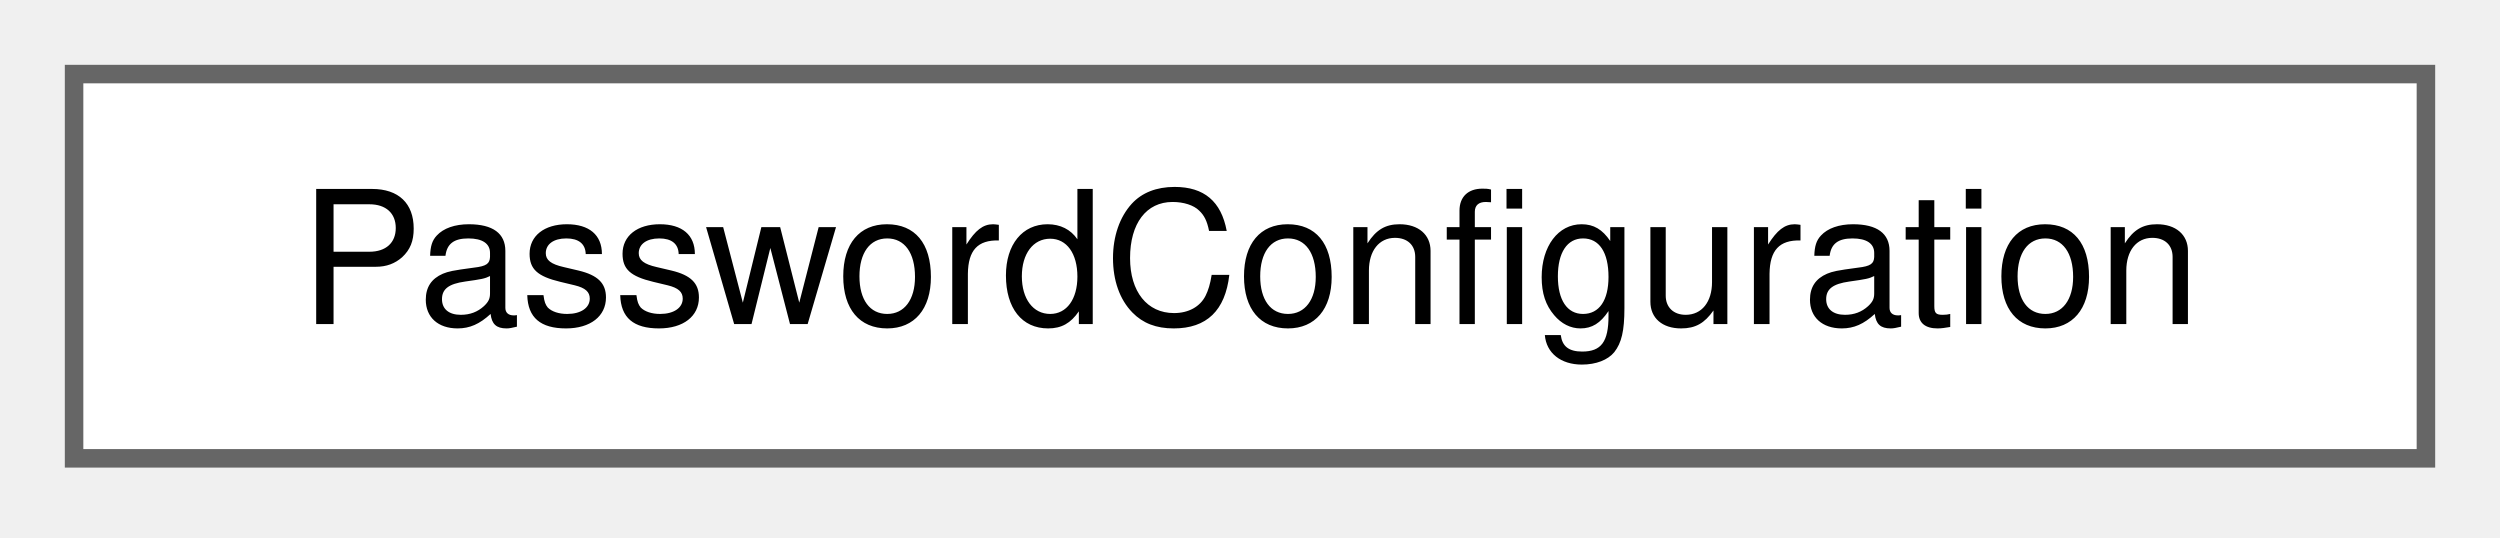
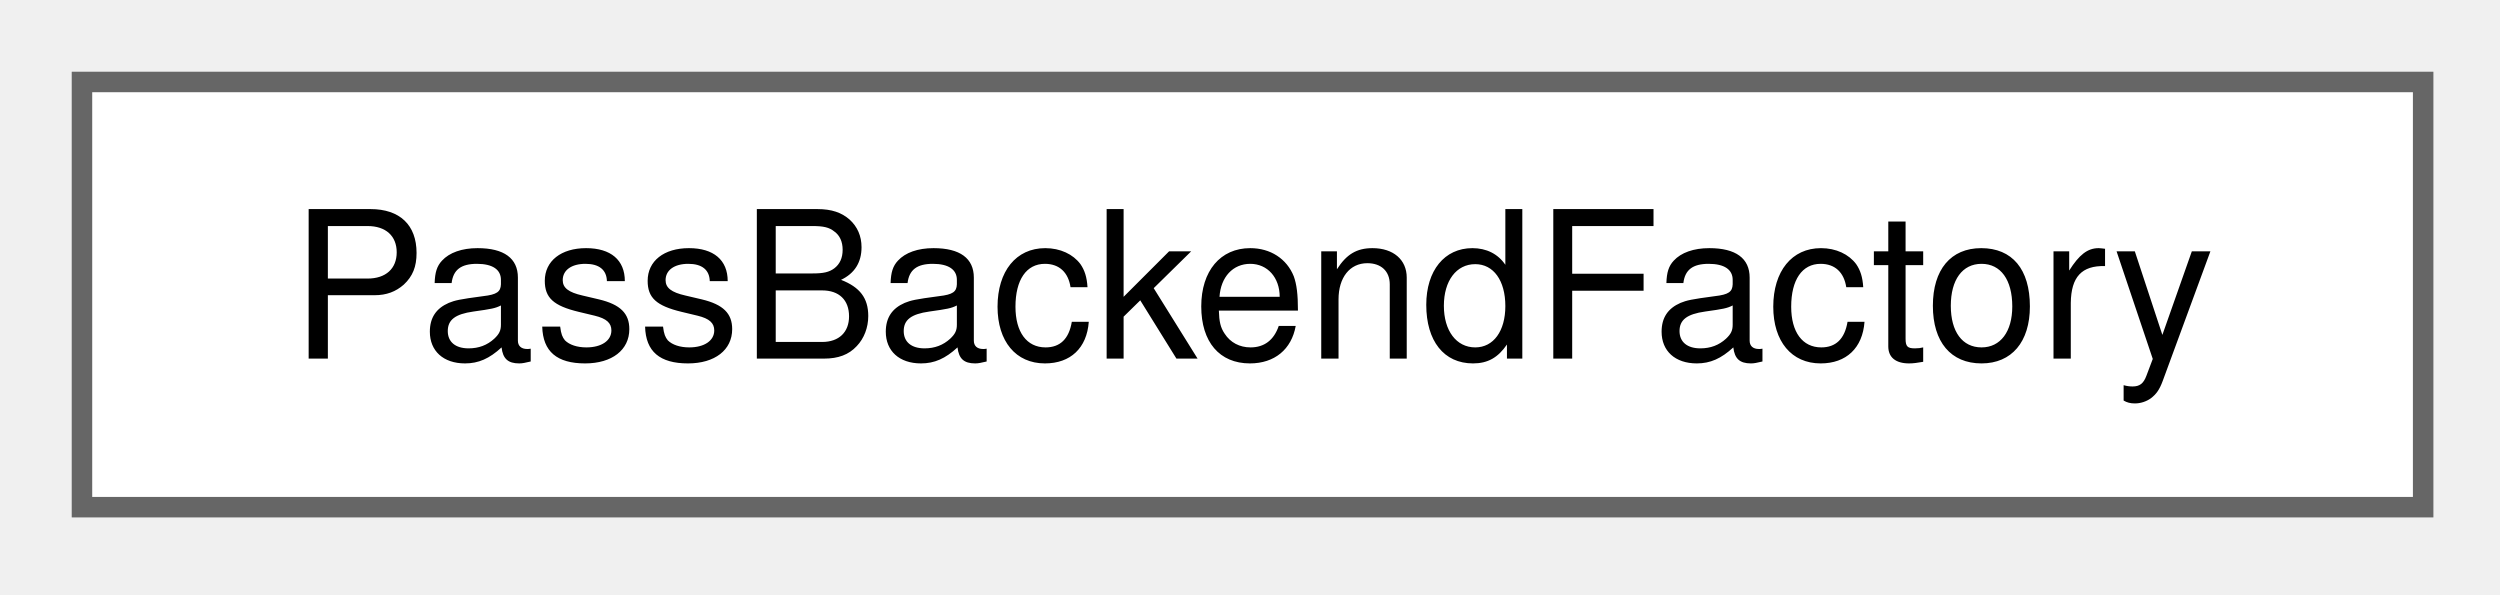
- <svg xmlns="http://www.w3.org/2000/svg" xmlns:xlink="http://www.w3.org/1999/xlink" width="135pt" height="29pt" viewBox="0.00 0.00 135.00 29.00">
+ <svg xmlns="http://www.w3.org/2000/svg" xmlns:xlink="http://www.w3.org/1999/xlink" width="122pt" height="29pt" viewBox="0.00 0.00 122.00 29.00">
  <g id="graph0" class="graph" transform="scale(1 1) rotate(0) translate(4 24.75)">
    <g id="Node000000" class="node">
      <g id="a_Node000000">
-         <a xlink:href="struct_password_configuration.html" target="_top" xlink:title="Holds the password generator settings: which character set is selected, the alphabet of every set,...">
-           <polygon fill="white" stroke="#666666" points="127,-20.75 0,-20.75 0,0 127,0 127,-20.75" />
-           <text xml:space="preserve" text-anchor="middle" x="63.5" y="-7.25" font-family="Helvetica,sans-Serif" font-size="10.00">PasswordConfiguration</text>
+         <a xlink:href="class_pass_backend_factory.html" target="_top" xlink:title="Owns the Pass backend lifecycle (RealPass vs ImitatePass).">
+           <polygon fill="white" stroke="#666666" points="114.25,-20.75 0,-20.75 0,0 114.25,0 114.25,-20.75" />
+           <text xml:space="preserve" text-anchor="middle" x="57.12" y="-7.25" font-family="Helvetica,sans-Serif" font-size="10.00">PassBackendFactory</text>
        </a>
      </g>
    </g>
  </g>
</svg>
